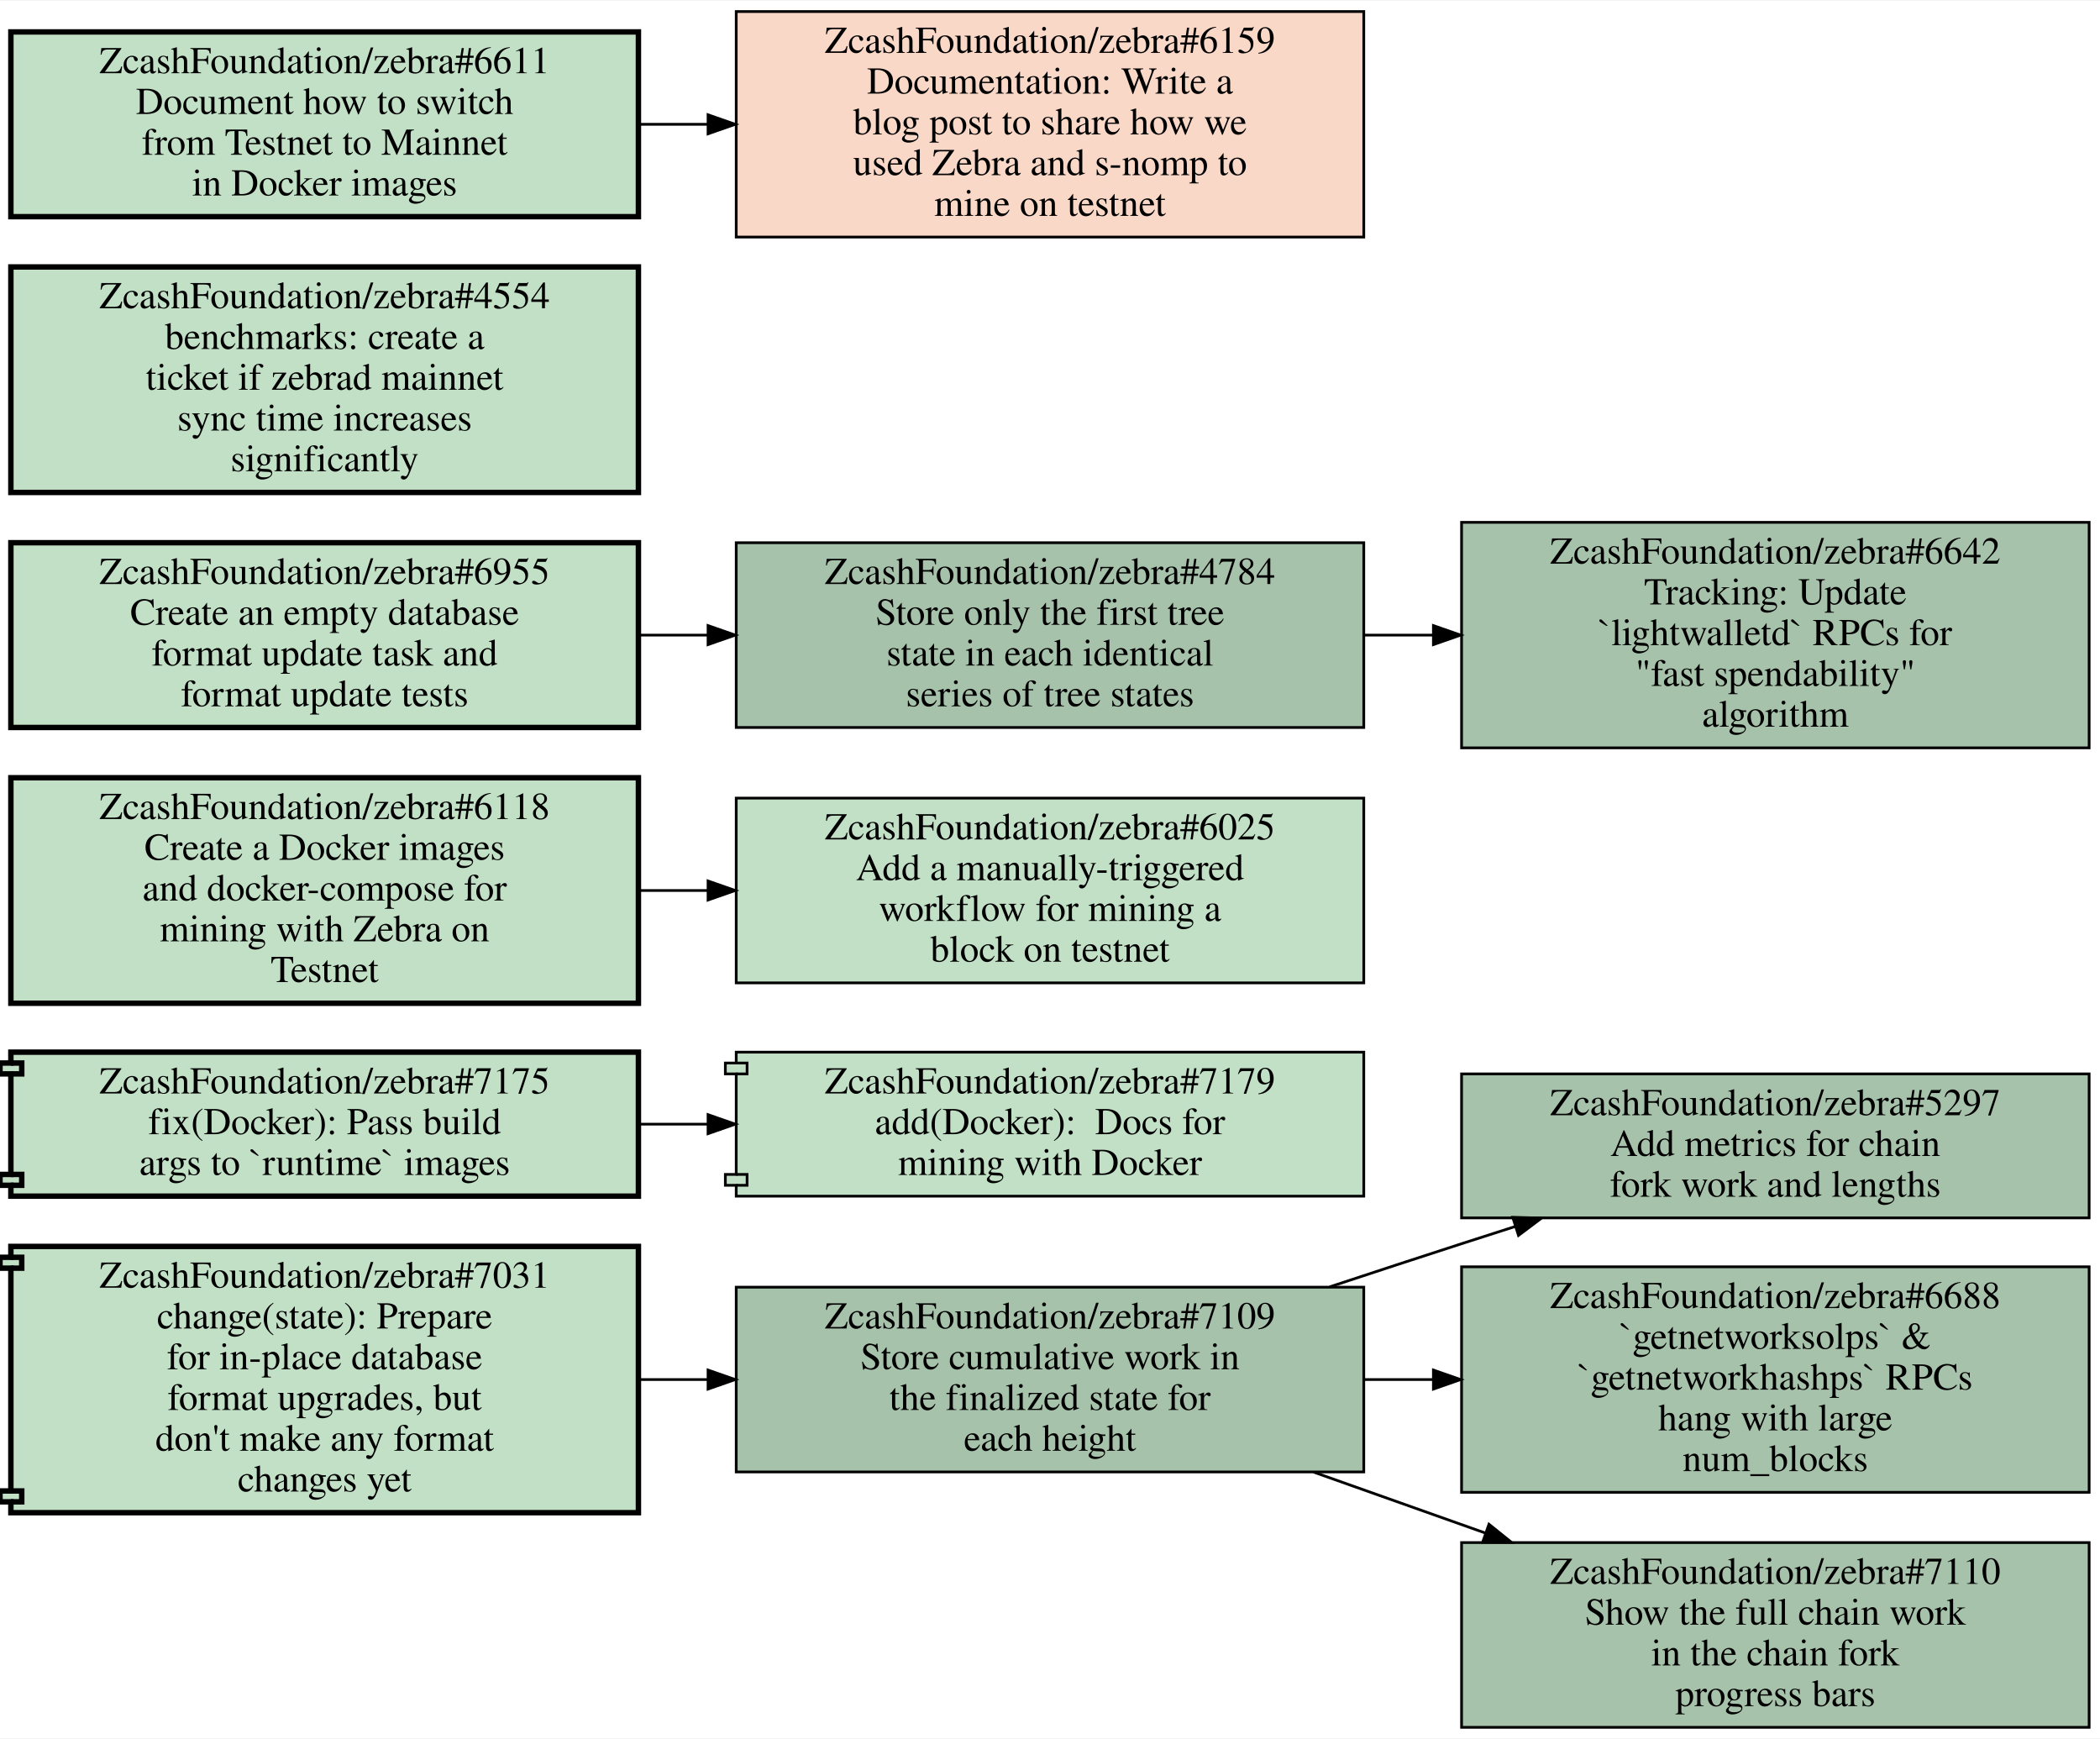
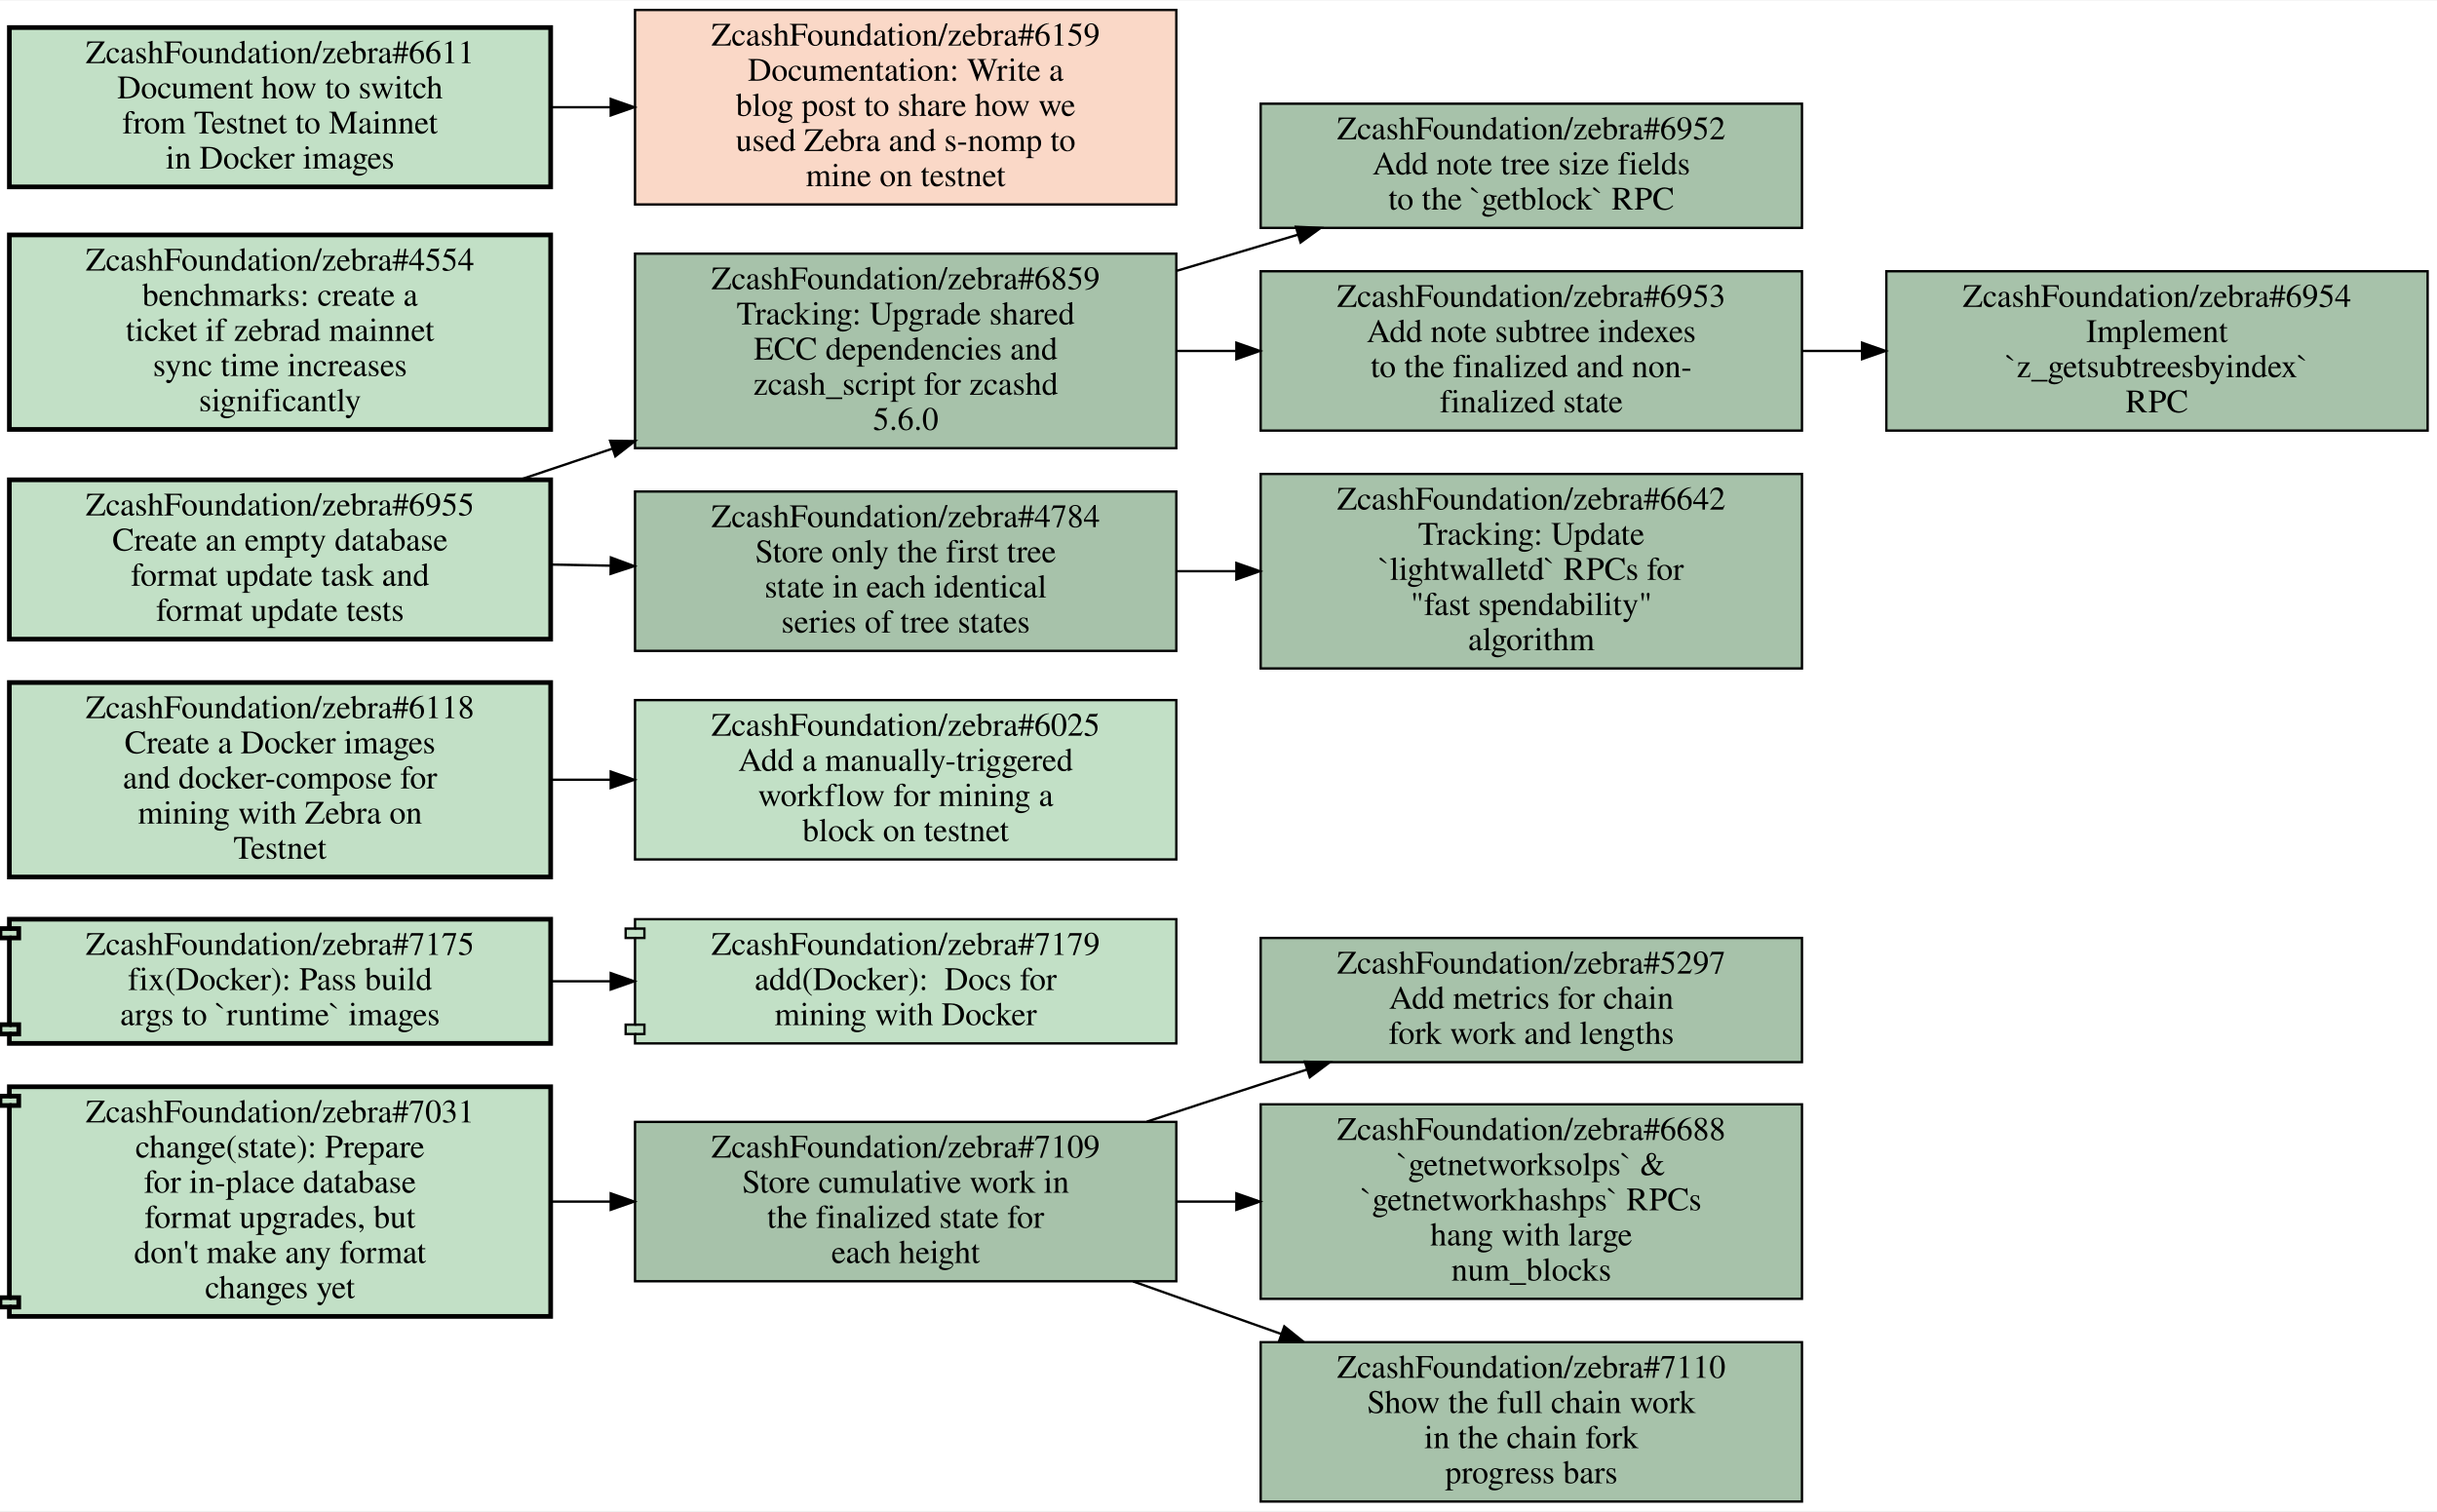
- <svg xmlns="http://www.w3.org/2000/svg" xmlns:xlink="http://www.w3.org/1999/xlink" width="773pt" height="640pt" viewBox="0.00 0.00 773.00 639.50">
-   <g id="graph0" class="graph" transform="scale(1 1) rotate(0) translate(4 635.5)">
-     <polygon fill="white" stroke="transparent" points="-4,4 -4,-635.5 769,-635.5 769,4 -4,4" />
+ <svg xmlns="http://www.w3.org/2000/svg" xmlns:xlink="http://www.w3.org/1999/xlink" width="1040pt" height="645pt" viewBox="0.00 0.00 1040.00 644.50">
+   <g id="graph0" class="graph" transform="scale(1 1) rotate(0) translate(4 640.5)">
+     <polygon fill="white" stroke="transparent" points="-4,4 -4,-640.5 1036,-640.5 1036,4 -4,4" />
    <g id="node1" class="node open">
      <g id="a_node1">
        <a xlink:href="https://github.com/ZcashFoundation/zebra/issues/5297" xlink:title="ZcashFoundation/zebra#5297&#10;Add metrics for chain&#10;fork work and lengths" target="_blank">
          <polygon fill="#a7c2aa" stroke="black" points="765,-240.5 534,-240.5 534,-187.5 765,-187.5 765,-240.5" />
          <text text-anchor="middle" x="649.5" y="-225.3" font-family="Times,serif" font-size="14.00">ZcashFoundation/zebra#5297</text>
          <text text-anchor="middle" x="649.5" y="-210.3" font-family="Times,serif" font-size="14.00">Add metrics for chain</text>
          <text text-anchor="middle" x="649.5" y="-195.3" font-family="Times,serif" font-size="14.00">fork work and lengths</text>
        </a>
      </g>
    </g>
    <g id="node2" class="node open">
      <g id="a_node2">
        <a xlink:href="https://github.com/ZcashFoundation/zebra/issues/7109" xlink:title="ZcashFoundation/zebra#7109&#10;Store cumulative work in&#10;the finalized state for&#10;each height" target="_blank">
          <polygon fill="#a7c2aa" stroke="black" points="498,-162 267,-162 267,-94 498,-94 498,-162" />
          <text text-anchor="middle" x="382.5" y="-146.8" font-family="Times,serif" font-size="14.00">ZcashFoundation/zebra#7109</text>
          <text text-anchor="middle" x="382.5" y="-131.8" font-family="Times,serif" font-size="14.00">Store cumulative work in</text>
          <text text-anchor="middle" x="382.5" y="-116.8" font-family="Times,serif" font-size="14.00">the finalized state for</text>
          <text text-anchor="middle" x="382.5" y="-101.8" font-family="Times,serif" font-size="14.00">each height</text>
        </a>
      </g>
    </g>
    <g id="edge1" class="edge">
      <path fill="none" stroke="black" d="M485.43,-162.11C501.66,-167.47 518.28,-172.92 534,-178 540.39,-180.07 546.99,-182.18 553.65,-184.31" />
      <polygon fill="black" stroke="black" points="552.83,-187.72 563.42,-187.42 554.95,-181.05 552.83,-187.72" />
    </g>
    <g id="node3" class="node open">
      <g id="a_node3">
        <a xlink:href="https://github.com/ZcashFoundation/zebra/issues/6688" xlink:title="ZcashFoundation/zebra#6688&#10;`getnetworksolps` &amp;&#10;`getnetworkhashps` RPCs&#10;hang with large&#10;num_blocks" target="_blank">
          <polygon fill="#a7c2aa" stroke="black" points="765,-169.5 534,-169.5 534,-86.5 765,-86.5 765,-169.5" />
          <text text-anchor="middle" x="649.5" y="-154.3" font-family="Times,serif" font-size="14.00">ZcashFoundation/zebra#6688</text>
          <text text-anchor="middle" x="649.5" y="-139.3" font-family="Times,serif" font-size="14.00">`getnetworksolps` &amp;</text>
          <text text-anchor="middle" x="649.5" y="-124.3" font-family="Times,serif" font-size="14.00">`getnetworkhashps` RPCs</text>
          <text text-anchor="middle" x="649.5" y="-109.3" font-family="Times,serif" font-size="14.00">hang with large</text>
          <text text-anchor="middle" x="649.5" y="-94.3" font-family="Times,serif" font-size="14.00">num_blocks</text>
        </a>
      </g>
    </g>
    <g id="edge2" class="edge">
      <path fill="none" stroke="black" d="M498.19,-128C506.55,-128 514.99,-128 523.4,-128" />
      <polygon fill="black" stroke="black" points="523.63,-131.5 533.63,-128 523.63,-124.5 523.63,-131.5" />
    </g>
    <g id="node4" class="node open">
      <g id="a_node4">
        <a xlink:href="https://github.com/ZcashFoundation/zebra/issues/7110" xlink:title="ZcashFoundation/zebra#7110&#10;Show the full chain work&#10;in the chain fork&#10;progress bars" target="_blank">
          <polygon fill="#a7c2aa" stroke="black" points="765,-68 534,-68 534,0 765,0 765,-68" />
          <text text-anchor="middle" x="649.5" y="-52.8" font-family="Times,serif" font-size="14.00">ZcashFoundation/zebra#7110</text>
          <text text-anchor="middle" x="649.5" y="-37.8" font-family="Times,serif" font-size="14.00">Show the full chain work</text>
          <text text-anchor="middle" x="649.5" y="-22.8" font-family="Times,serif" font-size="14.00">in the chain fork</text>
          <text text-anchor="middle" x="649.5" y="-7.8" font-family="Times,serif" font-size="14.00">progress bars</text>
        </a>
      </g>
    </g>
    <g id="edge3" class="edge">
      <path fill="none" stroke="black" d="M479.55,-93.93C500.1,-86.64 521.92,-78.9 542.81,-71.49" />
      <polygon fill="black" stroke="black" points="544.08,-74.75 552.34,-68.11 541.75,-68.15 544.08,-74.75" />
    </g>
    <g id="node5" class="node open">
      <g id="a_node5">
        <a xlink:href="https://github.com/ZcashFoundation/zebra/pull/7175" xlink:title="ZcashFoundation/zebra#7175&#10;fix(Docker): Pass build&#10;args to `runtime` images" target="_blank">
          <polygon fill="#c2e0c6" stroke="black" stroke-width="2" points="231,-248.5 0,-248.5 0,-244.5 -4,-244.5 -4,-240.5 0,-240.5 0,-203.5 -4,-203.5 -4,-199.5 0,-199.5 0,-195.5 231,-195.5 231,-248.5" />
          <polyline fill="none" stroke="black" stroke-width="2" points="0,-244.5 4,-244.5 4,-240.5 0,-240.5 " />
          <polyline fill="none" stroke="black" stroke-width="2" points="0,-203.5 4,-203.5 4,-199.5 0,-199.5 " />
          <text text-anchor="middle" x="115.5" y="-233.3" font-family="Times,serif" font-size="14.00">ZcashFoundation/zebra#7175</text>
          <text text-anchor="middle" x="115.5" y="-218.3" font-family="Times,serif" font-size="14.00">fix(Docker): Pass build</text>
          <text text-anchor="middle" x="115.5" y="-203.3" font-family="Times,serif" font-size="14.00">args to `runtime` images</text>
        </a>
      </g>
    </g>
    <g id="node6" class="node open">
      <g id="a_node6">
        <a xlink:href="https://github.com/ZcashFoundation/zebra/pull/7179" xlink:title="ZcashFoundation/zebra#7179&#10;add(Docker):  Docs for&#10;mining with Docker" target="_blank">
          <polygon fill="#c2e0c6" stroke="black" points="498,-248.5 267,-248.5 267,-244.5 263,-244.5 263,-240.5 267,-240.5 267,-203.5 263,-203.5 263,-199.5 267,-199.5 267,-195.5 498,-195.5 498,-248.5" />
          <polyline fill="none" stroke="black" points="267,-244.5 271,-244.5 271,-240.5 267,-240.5 " />
          <polyline fill="none" stroke="black" points="267,-203.5 271,-203.5 271,-199.5 267,-199.5 " />
          <text text-anchor="middle" x="382.5" y="-233.3" font-family="Times,serif" font-size="14.00">ZcashFoundation/zebra#7179</text>
          <text text-anchor="middle" x="382.5" y="-218.3" font-family="Times,serif" font-size="14.00">add(Docker):  Docs for</text>
          <text text-anchor="middle" x="382.5" y="-203.3" font-family="Times,serif" font-size="14.00">mining with Docker</text>
        </a>
      </g>
    </g>
    <g id="edge4" class="edge">
      <path fill="none" stroke="black" d="M231.19,-222C239.55,-222 247.99,-222 256.4,-222" />
      <polygon fill="black" stroke="black" points="256.63,-225.5 266.63,-222 256.63,-218.5 256.63,-225.5" />
    </g>
    <g id="node7" class="node open">
      <g id="a_node7">
        <a xlink:href="https://github.com/ZcashFoundation/zebra/pull/7031" xlink:title="ZcashFoundation/zebra#7031&#10;change(state): Prepare&#10;for in-place database&#10;format upgrades, but&#10;don't make any format&#10;changes yet" target="_blank">
          <polygon fill="#c2e0c6" stroke="black" stroke-width="2" points="231,-177 0,-177 0,-173 -4,-173 -4,-169 0,-169 0,-87 -4,-87 -4,-83 0,-83 0,-79 231,-79 231,-177" />
          <polyline fill="none" stroke="black" stroke-width="2" points="0,-173 4,-173 4,-169 0,-169 " />
          <polyline fill="none" stroke="black" stroke-width="2" points="0,-87 4,-87 4,-83 0,-83 " />
          <text text-anchor="middle" x="115.5" y="-161.8" font-family="Times,serif" font-size="14.00">ZcashFoundation/zebra#7031</text>
          <text text-anchor="middle" x="115.5" y="-146.8" font-family="Times,serif" font-size="14.00">change(state): Prepare</text>
          <text text-anchor="middle" x="115.5" y="-131.8" font-family="Times,serif" font-size="14.00">for in-place database</text>
          <text text-anchor="middle" x="115.5" y="-116.8" font-family="Times,serif" font-size="14.00">format upgrades, but</text>
          <text text-anchor="middle" x="115.5" y="-101.8" font-family="Times,serif" font-size="14.00">don't make any format</text>
          <text text-anchor="middle" x="115.5" y="-86.8" font-family="Times,serif" font-size="14.00">changes yet</text>
        </a>
      </g>
    </g>
    <g id="edge5" class="edge">
      <path fill="none" stroke="black" d="M231.19,-128C239.55,-128 247.99,-128 256.4,-128" />
      <polygon fill="black" stroke="black" points="256.63,-131.5 266.63,-128 256.63,-124.5 256.63,-131.5" />
    </g>
    <g id="node8" class="node open">
      <g id="a_node8">
        <a xlink:href="https://github.com/ZcashFoundation/zebra/issues/6025" xlink:title="ZcashFoundation/zebra#6025&#10;Add a manually-triggered&#10;workflow for mining a&#10;block on testnet" target="_blank">
          <polygon fill="#c2e0c6" stroke="black" points="498,-342 267,-342 267,-274 498,-274 498,-342" />
          <text text-anchor="middle" x="382.5" y="-326.8" font-family="Times,serif" font-size="14.00">ZcashFoundation/zebra#6025</text>
          <text text-anchor="middle" x="382.5" y="-311.8" font-family="Times,serif" font-size="14.00">Add a manually-triggered</text>
          <text text-anchor="middle" x="382.5" y="-296.8" font-family="Times,serif" font-size="14.00">workflow for mining a</text>
          <text text-anchor="middle" x="382.5" y="-281.8" font-family="Times,serif" font-size="14.00">block on testnet</text>
        </a>
      </g>
    </g>
    <g id="node9" class="node open">
      <g id="a_node9">
+         <a xlink:href="https://github.com/ZcashFoundation/zebra/issues/6955" xlink:title="ZcashFoundation/zebra#6955&#10;Create an empty database&#10;format update task and&#10;format update tests" target="_blank">
+           <polygon fill="#c2e0c6" stroke="black" stroke-width="2" points="231,-436 0,-436 0,-368 231,-368 231,-436" />
+           <text text-anchor="middle" x="115.5" y="-420.8" font-family="Times,serif" font-size="14.00">ZcashFoundation/zebra#6955</text>
+           <text text-anchor="middle" x="115.5" y="-405.8" font-family="Times,serif" font-size="14.00">Create an empty database</text>
+           <text text-anchor="middle" x="115.5" y="-390.8" font-family="Times,serif" font-size="14.00">format update task and</text>
+           <text text-anchor="middle" x="115.5" y="-375.8" font-family="Times,serif" font-size="14.00">format update tests</text>
+         </a>
+       </g>
+     </g>
+     <g id="node10" class="node open">
+       <g id="a_node10">
+         <a xlink:href="https://github.com/ZcashFoundation/zebra/issues/6859" xlink:title="ZcashFoundation/zebra#6859&#10;Tracking: Upgrade shared&#10;ECC dependencies and&#10;zcash_script for zcashd&#10;5.6.0" target="_blank">
+           <polygon fill="#a7c2aa" stroke="black" points="498,-532.5 267,-532.5 267,-449.5 498,-449.5 498,-532.5" />
+           <text text-anchor="middle" x="382.5" y="-517.3" font-family="Times,serif" font-size="14.00">ZcashFoundation/zebra#6859</text>
+           <text text-anchor="middle" x="382.5" y="-502.3" font-family="Times,serif" font-size="14.00">Tracking: Upgrade shared</text>
+           <text text-anchor="middle" x="382.5" y="-487.3" font-family="Times,serif" font-size="14.00">ECC dependencies and</text>
+           <text text-anchor="middle" x="382.5" y="-472.3" font-family="Times,serif" font-size="14.00">zcash_script for zcashd</text>
+           <text text-anchor="middle" x="382.5" y="-457.3" font-family="Times,serif" font-size="14.00">5.6.0</text>
+         </a>
+       </g>
+     </g>
+     <g id="edge6" class="edge">
+       <path fill="none" stroke="black" d="M217.82,-436.03C230.75,-440.37 244.11,-444.86 257.35,-449.3" />
+       <polygon fill="black" stroke="black" points="256.37,-452.66 266.96,-452.53 258.6,-446.03 256.37,-452.66" />
+     </g>
+     <g id="node11" class="node open">
+       <g id="a_node11">
+         <a xlink:href="https://github.com/ZcashFoundation/zebra/issues/4784" xlink:title="ZcashFoundation/zebra#4784&#10;Store only the first tree&#10;state in each identical&#10;series of tree states" target="_blank">
+           <polygon fill="#a7c2aa" stroke="black" points="498,-431 267,-431 267,-363 498,-363 498,-431" />
+           <text text-anchor="middle" x="382.5" y="-415.8" font-family="Times,serif" font-size="14.00">ZcashFoundation/zebra#4784</text>
+           <text text-anchor="middle" x="382.5" y="-400.8" font-family="Times,serif" font-size="14.00">Store only the first tree</text>
+           <text text-anchor="middle" x="382.5" y="-385.8" font-family="Times,serif" font-size="14.00">state in each identical</text>
+           <text text-anchor="middle" x="382.5" y="-370.8" font-family="Times,serif" font-size="14.00">series of tree states</text>
+         </a>
+       </g>
+     </g>
+     <g id="edge7" class="edge">
+       <path fill="none" stroke="black" d="M231.19,-399.84C239.55,-399.68 247.99,-399.52 256.4,-399.36" />
+       <polygon fill="black" stroke="black" points="256.7,-402.86 266.63,-399.17 256.57,-395.86 256.7,-402.86" />
+     </g>
+     <g id="node12" class="node open">
+       <g id="a_node12">
+         <a xlink:href="https://github.com/ZcashFoundation/zebra/issues/6952" xlink:title="ZcashFoundation/zebra#6952&#10;Add note tree size fields&#10;to the `getblock` RPC" target="_blank">
+           <polygon fill="#a7c2aa" stroke="black" points="765,-596.5 534,-596.5 534,-543.5 765,-543.5 765,-596.5" />
+           <text text-anchor="middle" x="649.5" y="-581.3" font-family="Times,serif" font-size="14.00">ZcashFoundation/zebra#6952</text>
+           <text text-anchor="middle" x="649.5" y="-566.3" font-family="Times,serif" font-size="14.00">Add note tree size fields</text>
+           <text text-anchor="middle" x="649.5" y="-551.3" font-family="Times,serif" font-size="14.00">to the `getblock` RPC</text>
+         </a>
+       </g>
+     </g>
+     <g id="edge8" class="edge">
+       <path fill="none" stroke="black" d="M498.19,-525.19C515.38,-530.32 532.98,-535.56 549.79,-540.57" />
+       <polygon fill="black" stroke="black" points="549.02,-543.99 559.6,-543.5 551.02,-537.28 549.02,-543.99" />
+     </g>
+     <g id="node13" class="node open">
+       <g id="a_node13">
+         <a xlink:href="https://github.com/ZcashFoundation/zebra/issues/6953" xlink:title="ZcashFoundation/zebra#6953&#10;Add note subtree indexes&#10;to the finalized and non-&#10;finalized state" target="_blank">
+           <polygon fill="#a7c2aa" stroke="black" points="765,-525 534,-525 534,-457 765,-457 765,-525" />
+           <text text-anchor="middle" x="649.5" y="-509.8" font-family="Times,serif" font-size="14.00">ZcashFoundation/zebra#6953</text>
+           <text text-anchor="middle" x="649.5" y="-494.8" font-family="Times,serif" font-size="14.00">Add note subtree indexes</text>
+           <text text-anchor="middle" x="649.5" y="-479.8" font-family="Times,serif" font-size="14.00">to the finalized and non-</text>
+           <text text-anchor="middle" x="649.5" y="-464.8" font-family="Times,serif" font-size="14.00">finalized state</text>
+         </a>
+       </g>
+     </g>
+     <g id="edge9" class="edge">
+       <path fill="none" stroke="black" d="M498.19,-491C506.55,-491 514.99,-491 523.4,-491" />
+       <polygon fill="black" stroke="black" points="523.63,-494.5 533.63,-491 523.63,-487.5 523.63,-494.5" />
+     </g>
+     <g id="node14" class="node open">
+       <g id="a_node14">
+         <a xlink:href="https://github.com/ZcashFoundation/zebra/issues/6642" xlink:title="ZcashFoundation/zebra#6642&#10;Tracking: Update&#10;`lightwalletd` RPCs for&#10;&quot;fast spendability&quot;&#10;algorithm" target="_blank">
+           <polygon fill="#a7c2aa" stroke="black" points="765,-438.5 534,-438.5 534,-355.5 765,-355.5 765,-438.5" />
+           <text text-anchor="middle" x="649.5" y="-423.3" font-family="Times,serif" font-size="14.00">ZcashFoundation/zebra#6642</text>
+           <text text-anchor="middle" x="649.5" y="-408.3" font-family="Times,serif" font-size="14.00">Tracking: Update</text>
+           <text text-anchor="middle" x="649.5" y="-393.3" font-family="Times,serif" font-size="14.00">`lightwalletd` RPCs for</text>
+           <text text-anchor="middle" x="649.5" y="-378.3" font-family="Times,serif" font-size="14.00">"fast spendability"</text>
+           <text text-anchor="middle" x="649.5" y="-363.3" font-family="Times,serif" font-size="14.00">algorithm</text>
+         </a>
+       </g>
+     </g>
+     <g id="edge10" class="edge">
+       <path fill="none" stroke="black" d="M498.19,-397C506.55,-397 514.99,-397 523.4,-397" />
+       <polygon fill="black" stroke="black" points="523.63,-400.5 533.63,-397 523.63,-393.5 523.63,-400.5" />
+     </g>
+     <g id="node15" class="node open">
+       <g id="a_node15">
+         <a xlink:href="https://github.com/ZcashFoundation/zebra/issues/6954" xlink:title="ZcashFoundation/zebra#6954&#10;Implement&#10;`z_getsubtreesbyindex`&#10;RPC" target="_blank">
+           <polygon fill="#a7c2aa" stroke="black" points="1032,-525 801,-525 801,-457 1032,-457 1032,-525" />
+           <text text-anchor="middle" x="916.5" y="-509.8" font-family="Times,serif" font-size="14.00">ZcashFoundation/zebra#6954</text>
+           <text text-anchor="middle" x="916.5" y="-494.8" font-family="Times,serif" font-size="14.00">Implement</text>
+           <text text-anchor="middle" x="916.5" y="-479.8" font-family="Times,serif" font-size="14.00">`z_getsubtreesbyindex`</text>
+           <text text-anchor="middle" x="916.5" y="-464.8" font-family="Times,serif" font-size="14.00">RPC</text>
+         </a>
+       </g>
+     </g>
+     <g id="edge11" class="edge">
+       <path fill="none" stroke="black" d="M765.19,-491C773.55,-491 781.99,-491 790.4,-491" />
+       <polygon fill="black" stroke="black" points="790.63,-494.5 800.63,-491 790.63,-487.5 790.63,-494.5" />
+     </g>
+     <g id="node16" class="node open">
+       <g id="a_node16">
        <a xlink:href="https://github.com/ZcashFoundation/zebra/issues/6118" xlink:title="ZcashFoundation/zebra#6118&#10;Create a Docker images&#10;and docker-compose for&#10;mining with Zebra on&#10;Testnet" target="_blank">
          <polygon fill="#c2e0c6" stroke="black" stroke-width="2" points="231,-349.5 0,-349.5 0,-266.5 231,-266.5 231,-349.5" />
          <text text-anchor="middle" x="115.5" y="-334.3" font-family="Times,serif" font-size="14.00">ZcashFoundation/zebra#6118</text>
          <text text-anchor="middle" x="115.5" y="-319.3" font-family="Times,serif" font-size="14.00">Create a Docker images</text>
          <text text-anchor="middle" x="115.5" y="-304.3" font-family="Times,serif" font-size="14.00">and docker-compose for</text>
          <text text-anchor="middle" x="115.5" y="-289.3" font-family="Times,serif" font-size="14.00">mining with Zebra on</text>
          <text text-anchor="middle" x="115.5" y="-274.3" font-family="Times,serif" font-size="14.00">Testnet</text>
        </a>
      </g>
    </g>
-     <g id="edge6" class="edge">
+     <g id="edge12" class="edge">
      <path fill="none" stroke="black" d="M231.19,-308C239.55,-308 247.99,-308 256.4,-308" />
      <polygon fill="black" stroke="black" points="256.63,-311.5 266.63,-308 256.63,-304.5 256.63,-311.5" />
    </g>
-     <g id="node10" class="node open">
-       <g id="a_node10">
-         <a xlink:href="https://github.com/ZcashFoundation/zebra/issues/4784" xlink:title="ZcashFoundation/zebra#4784&#10;Store only the first tree&#10;state in each identical&#10;series of tree states" target="_blank">
-           <polygon fill="#a7c2aa" stroke="black" points="498,-436 267,-436 267,-368 498,-368 498,-436" />
-           <text text-anchor="middle" x="382.5" y="-420.8" font-family="Times,serif" font-size="14.00">ZcashFoundation/zebra#4784</text>
-           <text text-anchor="middle" x="382.5" y="-405.8" font-family="Times,serif" font-size="14.00">Store only the first tree</text>
-           <text text-anchor="middle" x="382.5" y="-390.8" font-family="Times,serif" font-size="14.00">state in each identical</text>
-           <text text-anchor="middle" x="382.5" y="-375.8" font-family="Times,serif" font-size="14.00">series of tree states</text>
-         </a>
-       </g>
-     </g>
-     <g id="node11" class="node open">
-       <g id="a_node11">
-         <a xlink:href="https://github.com/ZcashFoundation/zebra/issues/6642" xlink:title="ZcashFoundation/zebra#6642&#10;Tracking: Update&#10;`lightwalletd` RPCs for&#10;&quot;fast spendability&quot;&#10;algorithm" target="_blank">
-           <polygon fill="#a7c2aa" stroke="black" points="765,-443.5 534,-443.5 534,-360.5 765,-360.5 765,-443.5" />
-           <text text-anchor="middle" x="649.5" y="-428.3" font-family="Times,serif" font-size="14.00">ZcashFoundation/zebra#6642</text>
-           <text text-anchor="middle" x="649.5" y="-413.3" font-family="Times,serif" font-size="14.00">Tracking: Update</text>
-           <text text-anchor="middle" x="649.5" y="-398.3" font-family="Times,serif" font-size="14.00">`lightwalletd` RPCs for</text>
-           <text text-anchor="middle" x="649.5" y="-383.3" font-family="Times,serif" font-size="14.00">"fast spendability"</text>
-           <text text-anchor="middle" x="649.5" y="-368.3" font-family="Times,serif" font-size="14.00">algorithm</text>
-         </a>
-       </g>
-     </g>
-     <g id="edge7" class="edge">
-       <path fill="none" stroke="black" d="M498.19,-402C506.55,-402 514.99,-402 523.4,-402" />
-       <polygon fill="black" stroke="black" points="523.63,-405.5 533.63,-402 523.63,-398.5 523.63,-405.5" />
-     </g>
-     <g id="node12" class="node open">
-       <g id="a_node12">
+     <g id="node17" class="node open">
+       <g id="a_node17">
        <a xlink:href="https://github.com/ZcashFoundation/zebra/issues/4554" xlink:title="ZcashFoundation/zebra#4554&#10;benchmarks: create a&#10;ticket if zebrad mainnet&#10;sync time increases&#10;significantly" target="_blank">
-           <polygon fill="#c2e0c6" stroke="black" stroke-width="2" points="231,-537.5 0,-537.5 0,-454.5 231,-454.5 231,-537.5" />
-           <text text-anchor="middle" x="115.5" y="-522.3" font-family="Times,serif" font-size="14.00">ZcashFoundation/zebra#4554</text>
-           <text text-anchor="middle" x="115.5" y="-507.3" font-family="Times,serif" font-size="14.00">benchmarks: create a</text>
-           <text text-anchor="middle" x="115.5" y="-492.3" font-family="Times,serif" font-size="14.00">ticket if zebrad mainnet</text>
-           <text text-anchor="middle" x="115.5" y="-477.3" font-family="Times,serif" font-size="14.00">sync time increases</text>
-           <text text-anchor="middle" x="115.5" y="-462.3" font-family="Times,serif" font-size="14.00">significantly</text>
-         </a>
-       </g>
-     </g>
-     <g id="node13" class="node open">
-       <g id="a_node13">
+           <polygon fill="#c2e0c6" stroke="black" stroke-width="2" points="231,-540.5 0,-540.5 0,-457.5 231,-457.5 231,-540.5" />
+           <text text-anchor="middle" x="115.5" y="-525.3" font-family="Times,serif" font-size="14.00">ZcashFoundation/zebra#4554</text>
+           <text text-anchor="middle" x="115.5" y="-510.3" font-family="Times,serif" font-size="14.00">benchmarks: create a</text>
+           <text text-anchor="middle" x="115.5" y="-495.3" font-family="Times,serif" font-size="14.00">ticket if zebrad mainnet</text>
+           <text text-anchor="middle" x="115.5" y="-480.3" font-family="Times,serif" font-size="14.00">sync time increases</text>
+           <text text-anchor="middle" x="115.5" y="-465.3" font-family="Times,serif" font-size="14.00">significantly</text>
+         </a>
+       </g>
+     </g>
+     <g id="node18" class="node open">
+       <g id="a_node18">
        <a xlink:href="https://github.com/ZcashFoundation/zebra/issues/6611" xlink:title="ZcashFoundation/zebra#6611&#10;Document how to switch&#10;from Testnet to Mainnet&#10;in Docker images" target="_blank">
-           <polygon fill="#c2e0c6" stroke="black" stroke-width="2" points="231,-624 0,-624 0,-556 231,-556 231,-624" />
-           <text text-anchor="middle" x="115.5" y="-608.8" font-family="Times,serif" font-size="14.00">ZcashFoundation/zebra#6611</text>
-           <text text-anchor="middle" x="115.5" y="-593.8" font-family="Times,serif" font-size="14.00">Document how to switch</text>
-           <text text-anchor="middle" x="115.5" y="-578.8" font-family="Times,serif" font-size="14.00">from Testnet to Mainnet</text>
-           <text text-anchor="middle" x="115.5" y="-563.8" font-family="Times,serif" font-size="14.00">in Docker images</text>
-         </a>
-       </g>
-     </g>
-     <g id="node14" class="node closed">
-       <g id="a_node14">
+           <polygon fill="#c2e0c6" stroke="black" stroke-width="2" points="231,-629 0,-629 0,-561 231,-561 231,-629" />
+           <text text-anchor="middle" x="115.5" y="-613.8" font-family="Times,serif" font-size="14.00">ZcashFoundation/zebra#6611</text>
+           <text text-anchor="middle" x="115.5" y="-598.8" font-family="Times,serif" font-size="14.00">Document how to switch</text>
+           <text text-anchor="middle" x="115.5" y="-583.8" font-family="Times,serif" font-size="14.00">from Testnet to Mainnet</text>
+           <text text-anchor="middle" x="115.5" y="-568.8" font-family="Times,serif" font-size="14.00">in Docker images</text>
+         </a>
+       </g>
+     </g>
+     <g id="node19" class="node closed">
+       <g id="a_node19">
        <a xlink:href="https://github.com/ZcashFoundation/zebra/issues/6159" xlink:title="ZcashFoundation/zebra#6159&#10;Documentation: Write a&#10;blog post to share how we&#10;used Zebra and s-nomp to&#10;mine on testnet" target="_blank">
-           <polygon fill="#fad8c7" stroke="black" points="498,-631.5 267,-631.5 267,-548.5 498,-548.5 498,-631.5" />
-           <text text-anchor="middle" x="382.5" y="-616.3" font-family="Times,serif" font-size="14.00">ZcashFoundation/zebra#6159</text>
-           <text text-anchor="middle" x="382.5" y="-601.3" font-family="Times,serif" font-size="14.00">Documentation: Write a</text>
-           <text text-anchor="middle" x="382.5" y="-586.3" font-family="Times,serif" font-size="14.00">blog post to share how we</text>
-           <text text-anchor="middle" x="382.5" y="-571.3" font-family="Times,serif" font-size="14.00">used Zebra and s-nomp to</text>
-           <text text-anchor="middle" x="382.5" y="-556.3" font-family="Times,serif" font-size="14.00">mine on testnet</text>
-         </a>
-       </g>
-     </g>
-     <g id="edge8" class="edge">
-       <path fill="none" stroke="black" d="M231.19,-590C239.55,-590 247.99,-590 256.4,-590" />
-       <polygon fill="black" stroke="black" points="256.63,-593.5 266.63,-590 256.63,-586.5 256.63,-593.5" />
-     </g>
-     <g id="node15" class="node open">
-       <g id="a_node15">
-         <a xlink:href="https://github.com/ZcashFoundation/zebra/issues/6955" xlink:title="ZcashFoundation/zebra#6955&#10;Create an empty database&#10;format update task and&#10;format update tests" target="_blank">
-           <polygon fill="#c2e0c6" stroke="black" stroke-width="2" points="231,-436 0,-436 0,-368 231,-368 231,-436" />
-           <text text-anchor="middle" x="115.5" y="-420.8" font-family="Times,serif" font-size="14.00">ZcashFoundation/zebra#6955</text>
-           <text text-anchor="middle" x="115.5" y="-405.8" font-family="Times,serif" font-size="14.00">Create an empty database</text>
-           <text text-anchor="middle" x="115.5" y="-390.8" font-family="Times,serif" font-size="14.00">format update task and</text>
-           <text text-anchor="middle" x="115.5" y="-375.8" font-family="Times,serif" font-size="14.00">format update tests</text>
-         </a>
-       </g>
-     </g>
-     <g id="edge9" class="edge">
-       <path fill="none" stroke="black" d="M231.19,-402C239.55,-402 247.99,-402 256.4,-402" />
-       <polygon fill="black" stroke="black" points="256.63,-405.5 266.63,-402 256.63,-398.5 256.63,-405.5" />
+           <polygon fill="#fad8c7" stroke="black" points="498,-636.5 267,-636.5 267,-553.5 498,-553.5 498,-636.5" />
+           <text text-anchor="middle" x="382.5" y="-621.3" font-family="Times,serif" font-size="14.00">ZcashFoundation/zebra#6159</text>
+           <text text-anchor="middle" x="382.5" y="-606.3" font-family="Times,serif" font-size="14.00">Documentation: Write a</text>
+           <text text-anchor="middle" x="382.5" y="-591.3" font-family="Times,serif" font-size="14.00">blog post to share how we</text>
+           <text text-anchor="middle" x="382.5" y="-576.3" font-family="Times,serif" font-size="14.00">used Zebra and s-nomp to</text>
+           <text text-anchor="middle" x="382.5" y="-561.3" font-family="Times,serif" font-size="14.00">mine on testnet</text>
+         </a>
+       </g>
+     </g>
+     <g id="edge13" class="edge">
+       <path fill="none" stroke="black" d="M231.19,-595C239.55,-595 247.99,-595 256.4,-595" />
+       <polygon fill="black" stroke="black" points="256.63,-598.5 266.63,-595 256.63,-591.5 256.63,-598.5" />
    </g>
  </g>
</svg>
